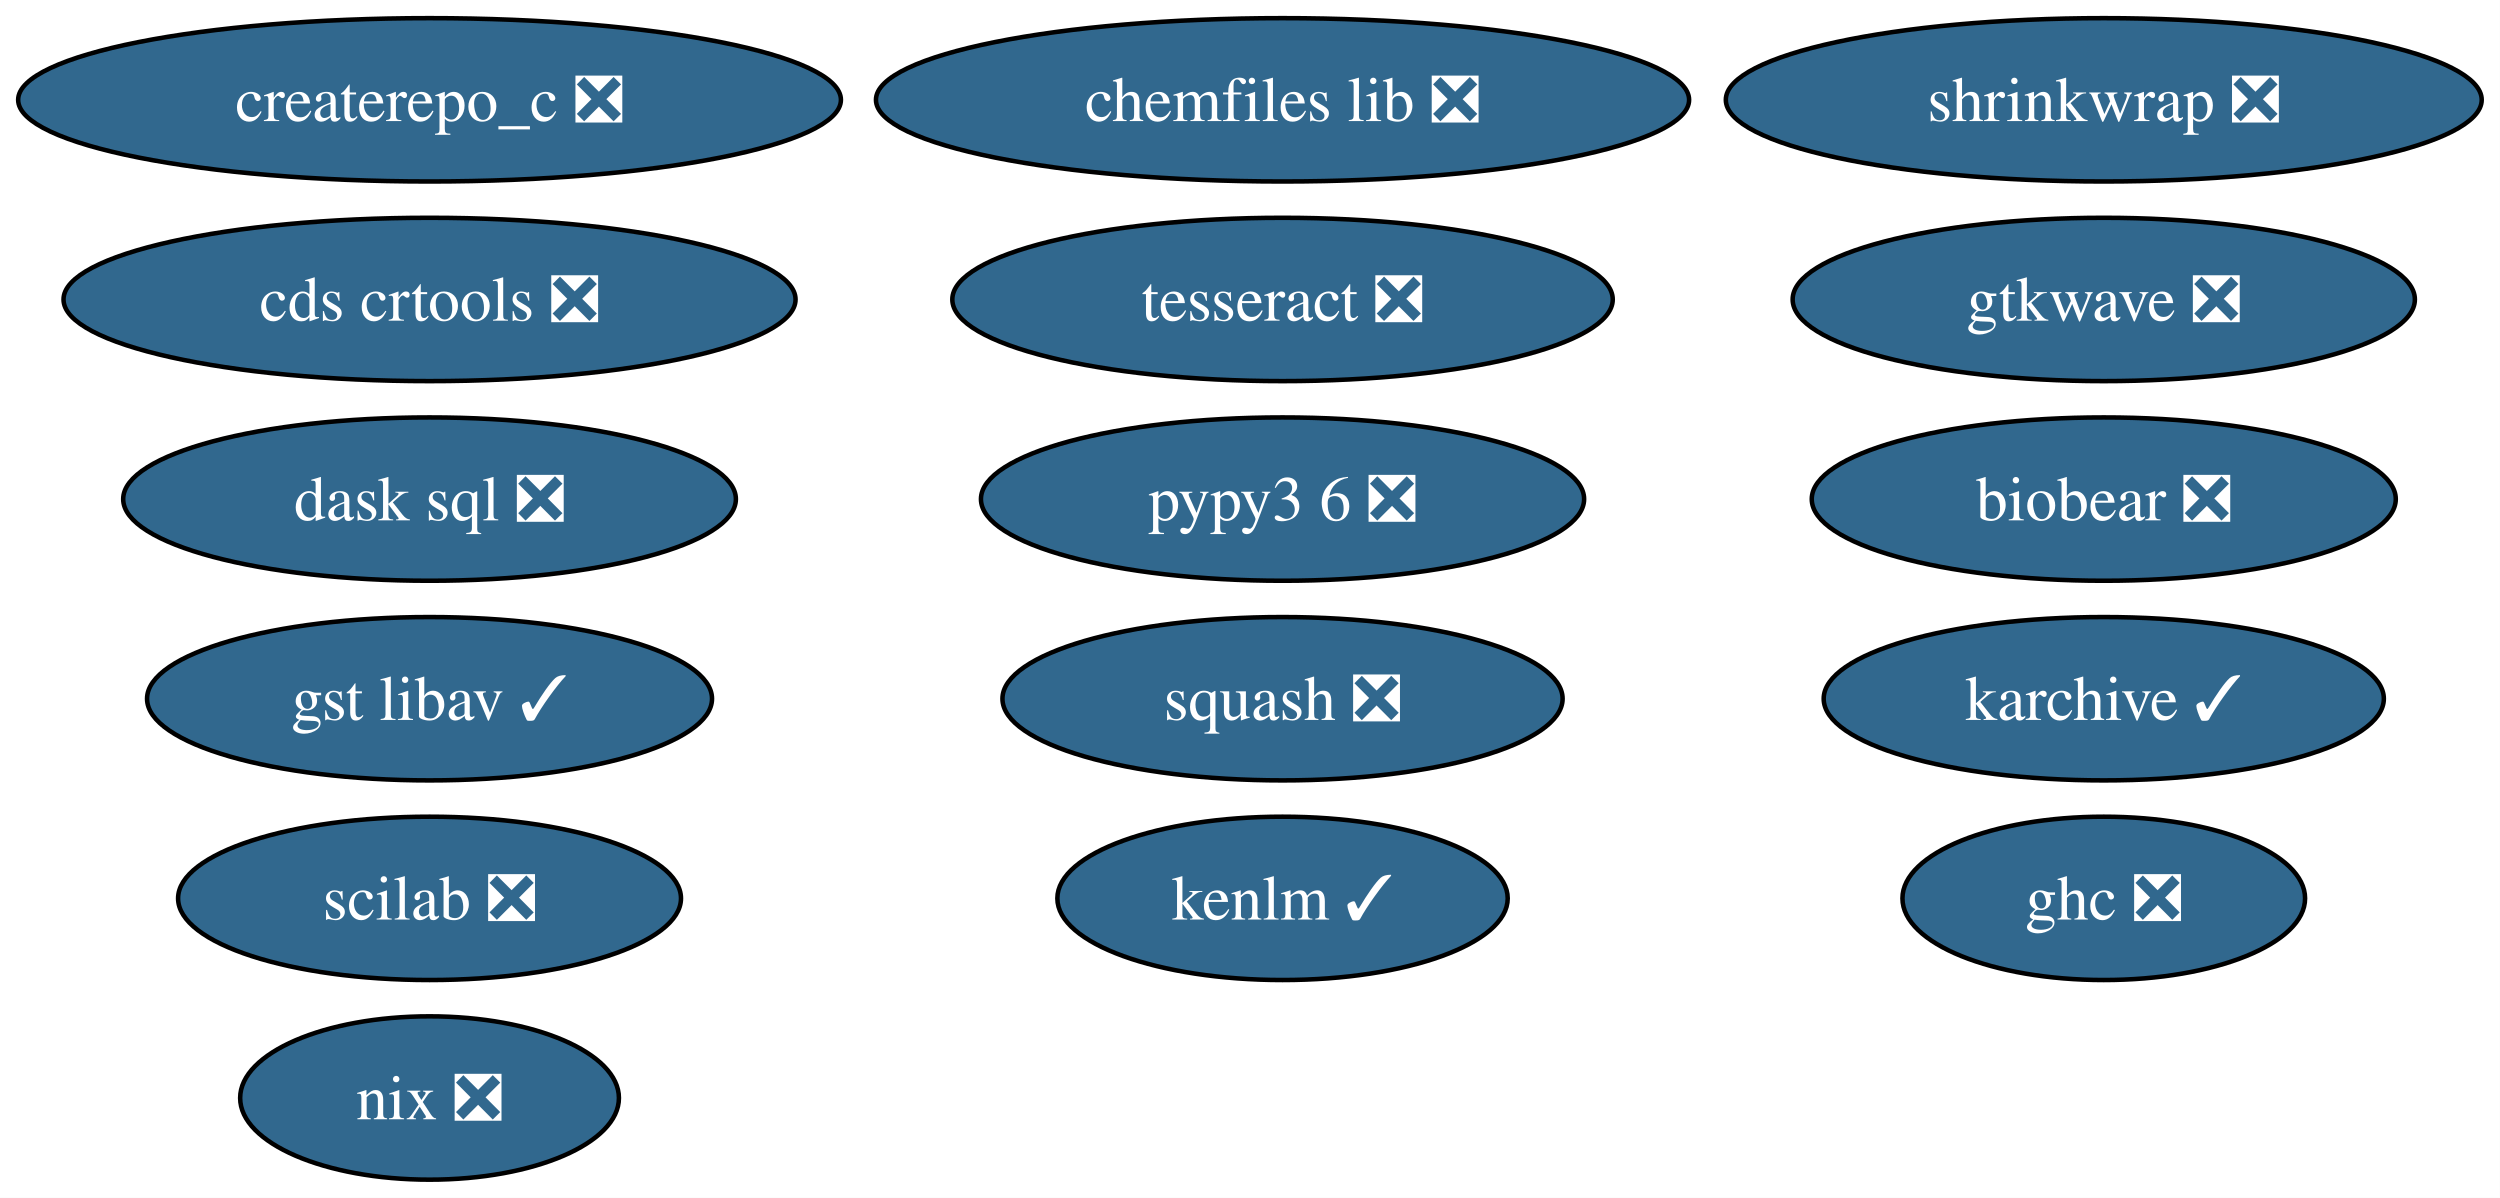
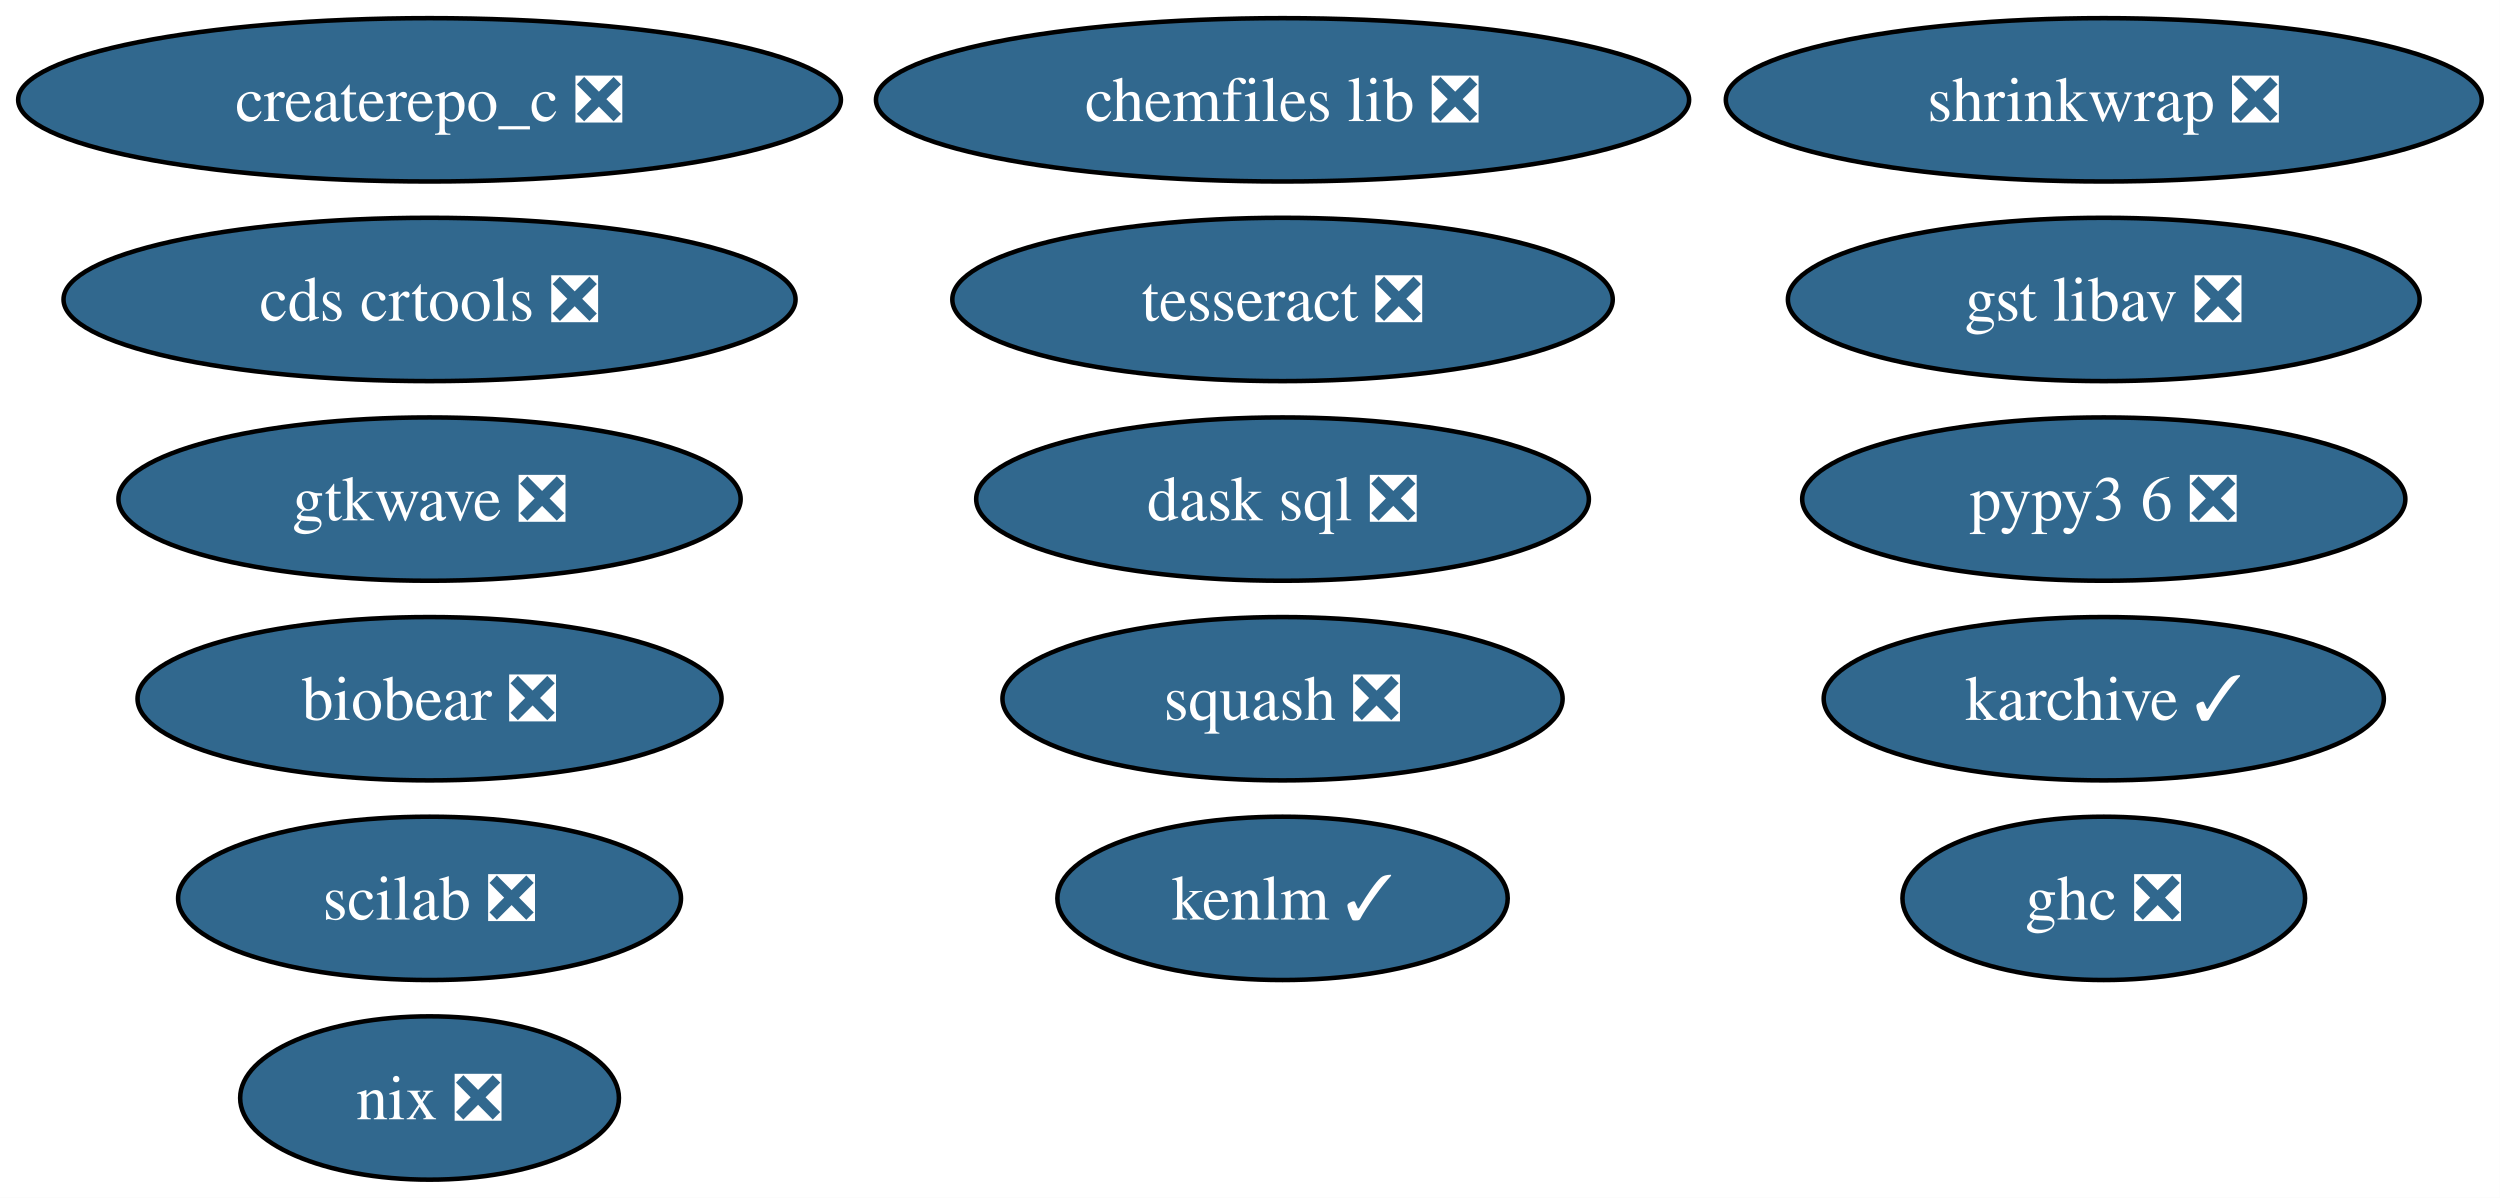
<svg xmlns="http://www.w3.org/2000/svg" xmlns:xlink="http://www.w3.org/1999/xlink" width="551pt" height="264pt" viewBox="0.00 0.00 551.00 264.00">
  <g id="graph0" class="graph" transform="scale(1 1) rotate(0) translate(4 260)">
    <polygon fill="white" stroke="none" points="-4,4 -4,-260 546.97,-260 546.97,4 -4,4" />
    <g id="node1" class="node">
      <g id="a_node1">
        <a xlink:href="https://github.com/conda-forge/chemfiles-lib-feedstock/pull/53" xlink:title="chemfiles lib ❎">
          <ellipse fill="#31688e" stroke="black" cx="278.67" cy="-238" rx="89.61" ry="18" />
          <text xml:space="preserve" text-anchor="middle" x="278.67" y="-233.32" font-family="Times,serif" font-size="14.00" fill="white">chemfiles lib ❎</text>
        </a>
      </g>
    </g>
    <g id="node2" class="node">
      <g id="a_node2">
        <a xlink:href="https://github.com/conda-forge/squash-feedstock/pull/8" xlink:title="squash ❎">
          <ellipse fill="#31688e" stroke="black" cx="278.67" cy="-106" rx="61.73" ry="18" />
          <text xml:space="preserve" text-anchor="middle" x="278.67" y="-101.33" font-family="Times,serif" font-size="14.00" fill="white">squash ❎</text>
        </a>
      </g>
    </g>
    <g id="node3" class="node">
      <g id="a_node3">
        <a xlink:href="https://github.com/conda-forge/tesseract-feedstock/pull/73" xlink:title="tesseract ❎">
          <ellipse fill="#31688e" stroke="black" cx="278.67" cy="-194" rx="72.78" ry="18" />
          <text xml:space="preserve" text-anchor="middle" x="278.67" y="-189.32" font-family="Times,serif" font-size="14.00" fill="white">tesseract ❎</text>
        </a>
      </g>
    </g>
    <g id="node4" class="node">
      <g id="a_node4">
        <a xlink:href="https://github.com/conda-forge/ghc-feedstock/pull/44" xlink:title="ghc ❎">
          <ellipse fill="#31688e" stroke="black" cx="459.67" cy="-62" rx="44.37" ry="18" />
          <text xml:space="preserve" text-anchor="middle" x="459.67" y="-57.33" font-family="Times,serif" font-size="14.00" fill="white">ghc ❎</text>
        </a>
      </g>
    </g>
    <g id="node5" class="node">
      <g id="a_node5">
        <a xlink:href="https://github.com/conda-forge/scilab-feedstock/pull/55" xlink:title="scilab ❎">
          <ellipse fill="#31688e" stroke="black" cx="90.67" cy="-62" rx="55.42" ry="18" />
          <text xml:space="preserve" text-anchor="middle" x="90.67" y="-57.33" font-family="Times,serif" font-size="14.00" fill="white">scilab ❎</text>
        </a>
      </g>
    </g>
    <g id="node6" class="node">
      <g id="a_node6">
        <a xlink:href="https://github.com/conda-forge/pypy3.6-feedstock/pull/122" xlink:title="pypy3 6 ❎">
-           <ellipse fill="#31688e" stroke="black" cx="278.67" cy="-150" rx="66.47" ry="18" />
-           <text xml:space="preserve" text-anchor="middle" x="278.67" y="-145.32" font-family="Times,serif" font-size="14.00" fill="white">pypy3 6 ❎</text>
+           <ellipse fill="#31688e" stroke="black" cx="459.67" cy="-150" rx="66.47" ry="18" />
+           <text xml:space="preserve" text-anchor="middle" x="459.67" y="-145.32" font-family="Times,serif" font-size="14.00" fill="white">pypy3 6 ❎</text>
        </a>
      </g>
    </g>
    <g id="node7" class="node">
      <g id="a_node7">
        <a xlink:href="https://github.com/conda-forge/karchive-feedstock/pull/22" xlink:title="karchive ✓">
          <ellipse fill="#31688e" stroke="black" cx="459.67" cy="-106" rx="61.73" ry="18" />
          <text xml:space="preserve" text-anchor="middle" x="459.67" y="-101.33" font-family="Times,serif" font-size="14.00" fill="white">karchive ✓</text>
        </a>
      </g>
    </g>
    <g id="node8" class="node">
      <g id="a_node8">
        <a xlink:href="https://github.com/conda-forge/nix-feedstock/pull/27" xlink:title="nix ❎">
          <ellipse fill="#31688e" stroke="black" cx="90.67" cy="-18" rx="41.74" ry="18" />
          <text xml:space="preserve" text-anchor="middle" x="90.67" y="-13.32" font-family="Times,serif" font-size="14.00" fill="white">nix ❎</text>
        </a>
      </g>
    </g>
    <g id="node9" class="node">
      <g id="a_node9">
        <a xlink:href="https://github.com/conda-forge/createrepo_c-feedstock/pull/44" xlink:title="createrepo_c ❎">
          <ellipse fill="#31688e" stroke="black" cx="90.67" cy="-238" rx="90.67" ry="18" />
          <text xml:space="preserve" text-anchor="middle" x="90.67" y="-233.32" font-family="Times,serif" font-size="14.00" fill="white">createrepo_c ❎</text>
        </a>
      </g>
    </g>
    <g id="node10" class="node">
      <g id="a_node10">
        <a xlink:href="https://github.com/conda-forge/dask-sql-feedstock/pull/87" xlink:title="dask sql ❎">
-           <ellipse fill="#31688e" stroke="black" cx="90.67" cy="-150" rx="67.52" ry="18" />
-           <text xml:space="preserve" text-anchor="middle" x="90.67" y="-145.32" font-family="Times,serif" font-size="14.00" fill="white">dask sql ❎</text>
+           <ellipse fill="#31688e" stroke="black" cx="278.67" cy="-150" rx="67.52" ry="18" />
+           <text xml:space="preserve" text-anchor="middle" x="278.67" y="-145.32" font-family="Times,serif" font-size="14.00" fill="white">dask sql ❎</text>
        </a>
      </g>
    </g>
    <g id="node11" class="node">
      <g id="a_node11">
        <a xlink:href="https://github.com/conda-forge/shrinkwrap-feedstock/pull/7" xlink:title="shrinkwrap ❎">
          <ellipse fill="#31688e" stroke="black" cx="459.67" cy="-238" rx="83.3" ry="18" />
          <text xml:space="preserve" text-anchor="middle" x="459.67" y="-233.32" font-family="Times,serif" font-size="14.00" fill="white">shrinkwrap ❎</text>
        </a>
      </g>
    </g>
    <g id="node12" class="node">
      <g id="a_node12">
        <a xlink:href="https://github.com/conda-forge/gtkwave-feedstock/pull/14" xlink:title="gtkwave ❎">
-           <ellipse fill="#31688e" stroke="black" cx="459.67" cy="-194" rx="68.57" ry="18" />
-           <text xml:space="preserve" text-anchor="middle" x="459.67" y="-189.32" font-family="Times,serif" font-size="14.00" fill="white">gtkwave ❎</text>
+           <ellipse fill="#31688e" stroke="black" cx="90.67" cy="-150" rx="68.57" ry="18" />
+           <text xml:space="preserve" text-anchor="middle" x="90.67" y="-145.32" font-family="Times,serif" font-size="14.00" fill="white">gtkwave ❎</text>
        </a>
      </g>
    </g>
    <g id="node13" class="node">
      <g id="a_node13">
-         <a xlink:href="https://github.com/conda-forge/gst-libav-feedstock/pull/78" xlink:title="gst libav ✓">
-           <ellipse fill="#31688e" stroke="black" cx="90.67" cy="-106" rx="62.26" ry="18" />
-           <text xml:space="preserve" text-anchor="middle" x="90.67" y="-101.33" font-family="Times,serif" font-size="14.00" fill="white">gst libav ✓</text>
+         <a xlink:href="https://github.com/conda-forge/gst-libav-feedstock/pull/78" xlink:title="gst libav ❎">
+           <ellipse fill="#31688e" stroke="black" cx="459.67" cy="-194" rx="69.62" ry="18" />
+           <text xml:space="preserve" text-anchor="middle" x="459.67" y="-189.32" font-family="Times,serif" font-size="14.00" fill="white">gst libav ❎</text>
        </a>
      </g>
    </g>
    <g id="node14" class="node">
      <g id="a_node14">
        <a xlink:href="https://github.com/conda-forge/cds-crtools-feedstock/pull/94" xlink:title="cds crtools ❎">
          <ellipse fill="#31688e" stroke="black" cx="90.67" cy="-194" rx="80.67" ry="18" />
          <text xml:space="preserve" text-anchor="middle" x="90.67" y="-189.32" font-family="Times,serif" font-size="14.00" fill="white">cds crtools ❎</text>
        </a>
      </g>
    </g>
    <g id="node15" class="node">
      <g id="a_node15">
        <a xlink:href="https://github.com/conda-forge/kenlm-feedstock/pull/10" xlink:title="kenlm ✓">
          <ellipse fill="#31688e" stroke="black" cx="278.67" cy="-62" rx="49.63" ry="18" />
          <text xml:space="preserve" text-anchor="middle" x="278.67" y="-57.33" font-family="Times,serif" font-size="14.00" fill="white">kenlm ✓</text>
        </a>
      </g>
    </g>
    <g id="node16" class="node">
      <g id="a_node16">
        <a xlink:href="https://github.com/conda-forge/biobear-feedstock/pull/46" xlink:title="biobear ❎">
-           <ellipse fill="#31688e" stroke="black" cx="459.67" cy="-150" rx="64.36" ry="18" />
-           <text xml:space="preserve" text-anchor="middle" x="459.67" y="-145.32" font-family="Times,serif" font-size="14.00" fill="white">biobear ❎</text>
+           <ellipse fill="#31688e" stroke="black" cx="90.67" cy="-106" rx="64.36" ry="18" />
+           <text xml:space="preserve" text-anchor="middle" x="90.67" y="-101.33" font-family="Times,serif" font-size="14.00" fill="white">biobear ❎</text>
        </a>
      </g>
    </g>
  </g>
</svg>
